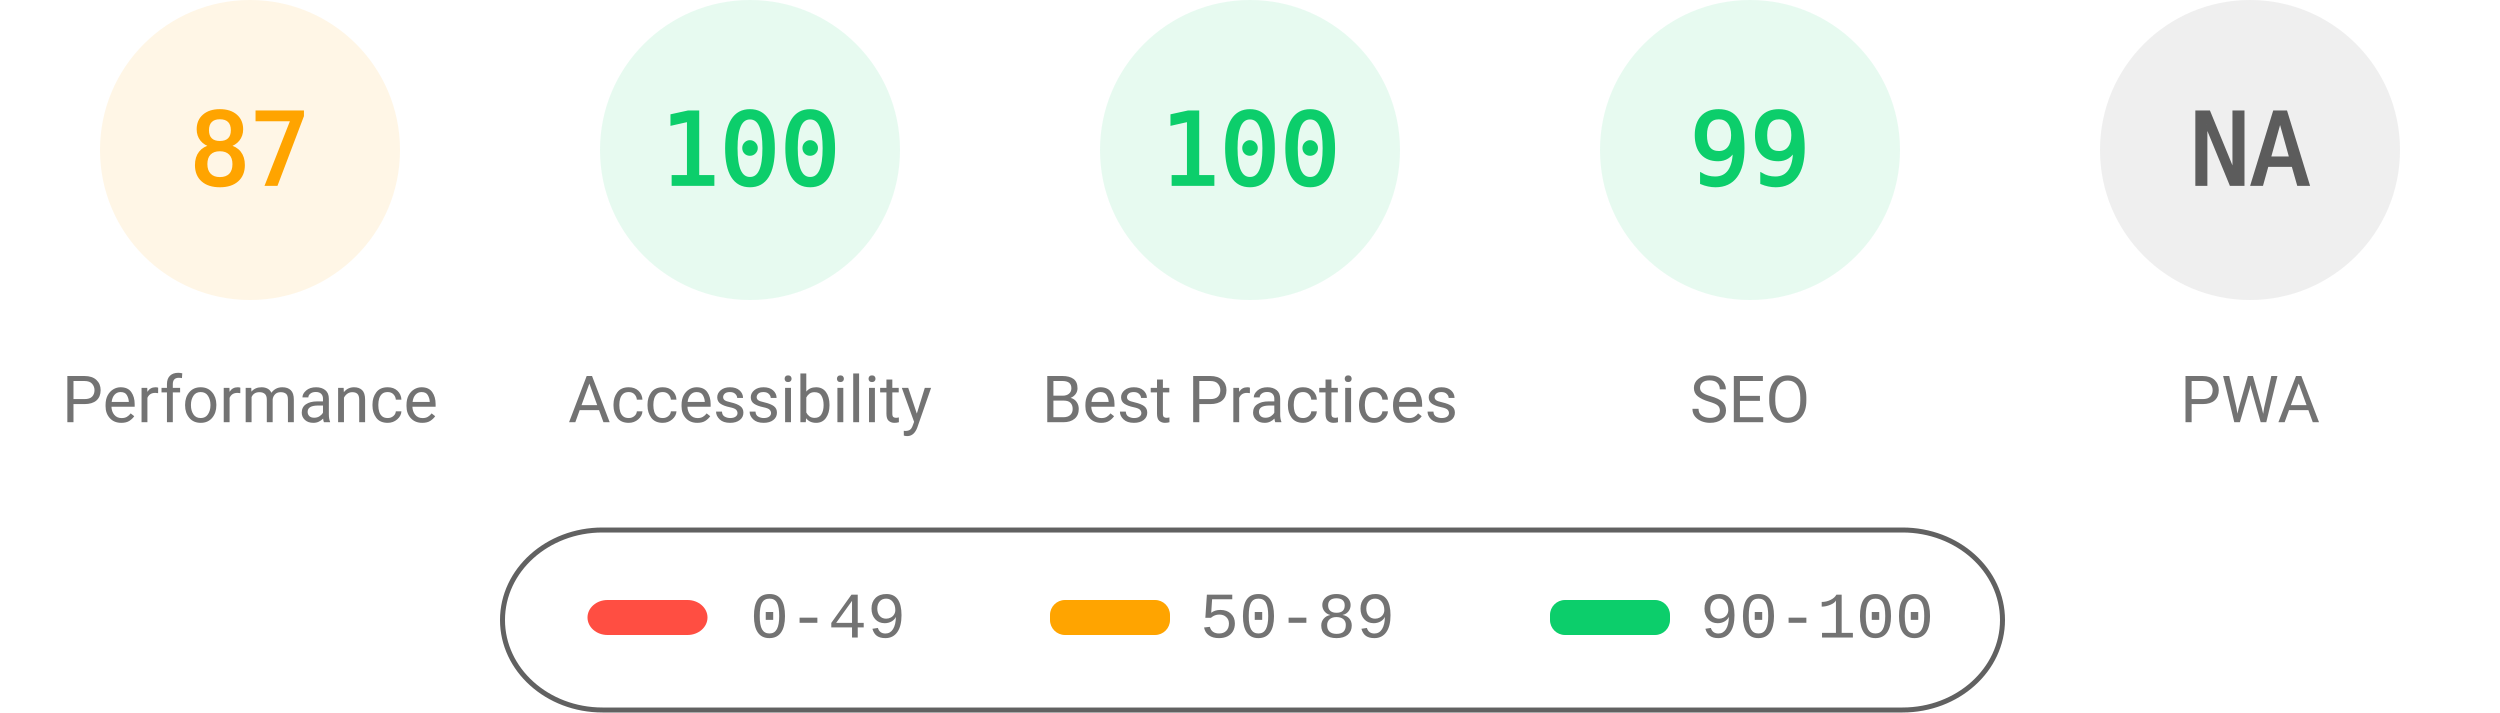
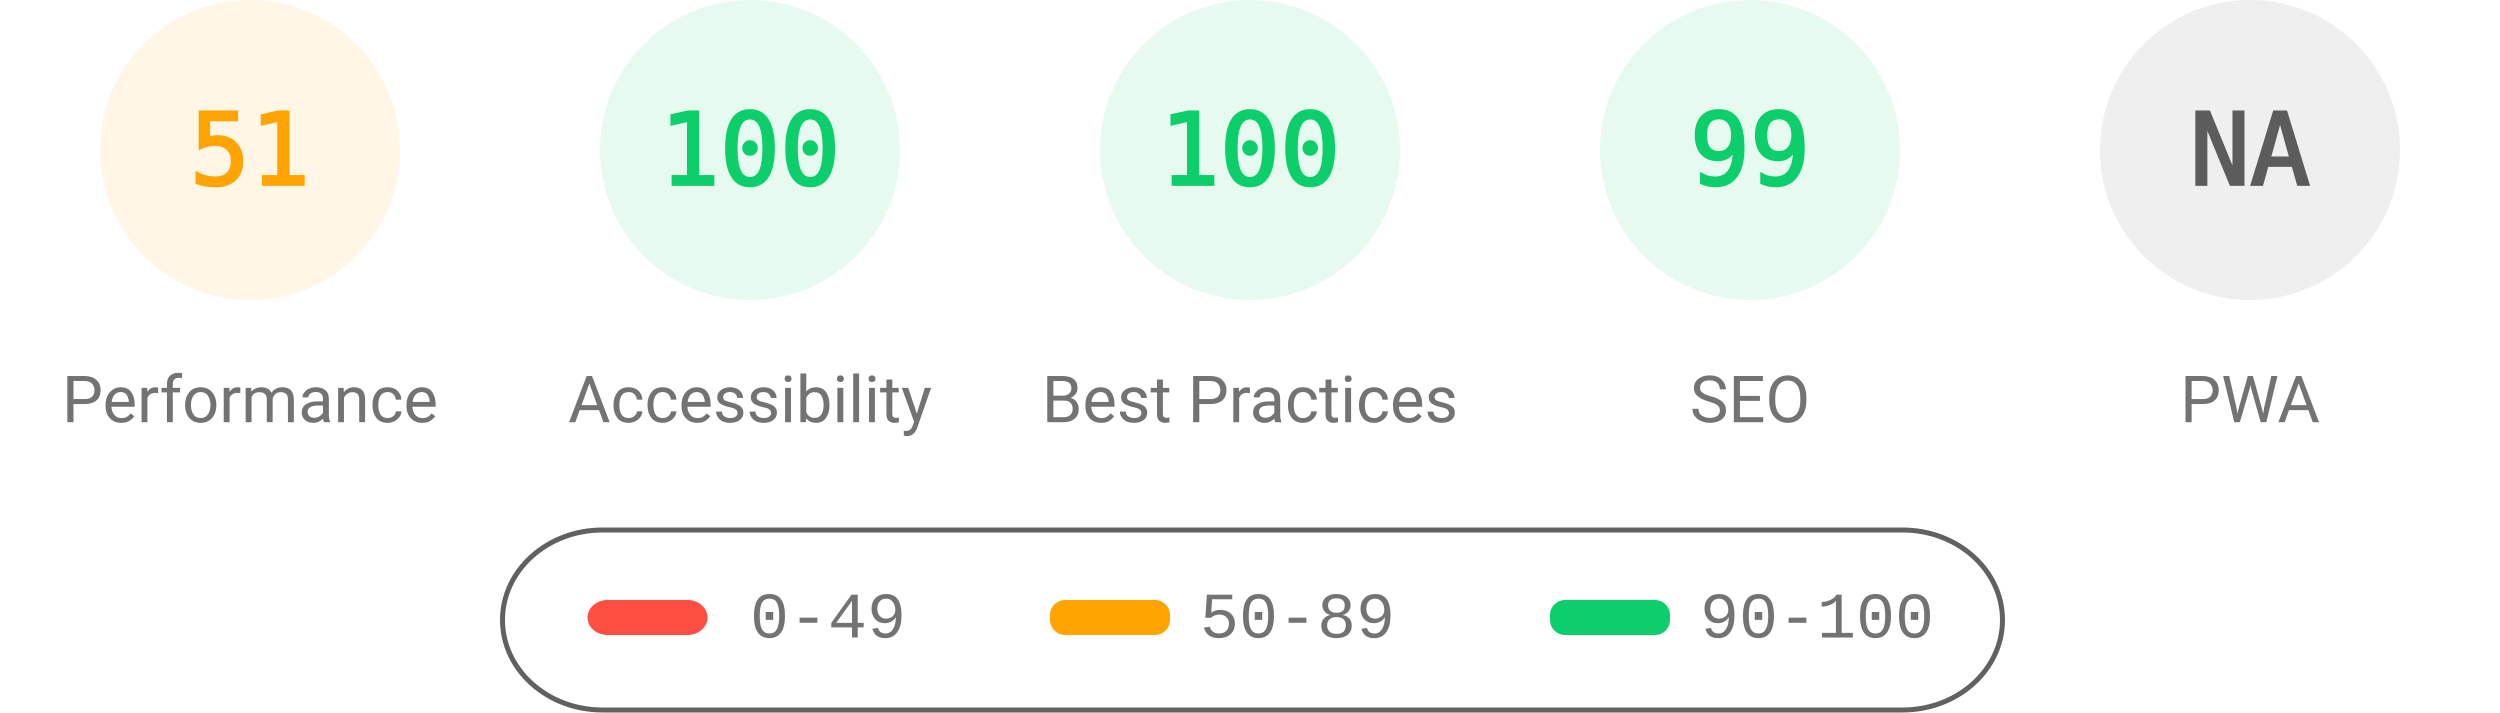
<svg xmlns="http://www.w3.org/2000/svg" fill="none" width="1000" height="285">
  <style>.gauge-base{opacity:.1}.gauge-arc{fill:none;animation-delay:250ms;stroke-linecap:round;transform:rotate(-90deg);transform-origin:100px 60px;animation:load-gauge 1s ease forwards}.guage-text{font-size:40px;font-family:monospace;text-align:center}.guage-red{color:#ff4e42;fill:#ff4e42;stroke:#ff4e42}.guage-orange{color:#ffa400;fill:#ffa400;stroke:#ffa400}.guage-green{color:#0cce6b;fill:#0cce6b;stroke:#0cce6b}.guage-undefined{color:#5c5c5c;fill:#5c5c5c;stroke:#5c5c5c}.guage-title{color:#737373;fill:#737373;stroke:none;font-size:26px;line-height:26px;font-family:Roboto,Halvetica,Arial,sans-serif}@keyframes load-gauge{from{stroke-dasharray:0 352.858}}</style>
  <svg class="guage-div guage-perf guage-orange" viewBox="0 0 200 200" width="200" height="200">
    <circle class="gauge-base" r="56" cx="100" cy="60" stroke-width="8" />
-     <circle class="gauge-arc guage-arc-1" r="56" cx="100" cy="60" stroke-width="8" style="stroke-dasharray:306.116,351.858" />
-     <text class="guage-text" x="100" y="60" alignment-baseline="central" dominant-baseline="central" text-anchor="middle">87</text>
+     <circle class="gauge-arc guage-arc-1" r="56" cx="100" cy="60" stroke-width="8" style="stroke-dasharray:179.448,351.858" />
+     <text class="guage-text" x="100" y="60" alignment-baseline="central" dominant-baseline="central" text-anchor="middle">51</text>
    <text class="guage-title" x="100" y="160" alignment-baseline="central" dominant-baseline="central" text-anchor="middle">Performance</text>
  </svg>
  <svg class="guage-div guage-acc guage-green" viewBox="0 0 200 200" width="200" height="200" x="200">
    <circle class="gauge-base" r="56" cx="100" cy="60" stroke-width="8" />
    <circle class="gauge-arc guage-arc-2" r="56" cx="100" cy="60" stroke-width="8" style="stroke-dasharray:351.858,351.858" />
    <text class="guage-text" x="100" y="60" alignment-baseline="central" dominant-baseline="central" text-anchor="middle">100</text>
    <text class="guage-title" x="100" y="160" alignment-baseline="central" dominant-baseline="central" text-anchor="middle">Accessibility</text>
  </svg>
  <svg class="guage-div guage-best guage-green" viewBox="0 0 200 200" width="200" height="200" x="400">
    <circle class="gauge-base" r="56" cx="100" cy="60" stroke-width="8" />
    <circle class="gauge-arc guage-arc-3" r="56" cx="100" cy="60" stroke-width="8" style="stroke-dasharray:351.858,351.858" />
    <text class="guage-text" x="100" y="60" alignment-baseline="central" dominant-baseline="central" text-anchor="middle">100</text>
    <text class="guage-title" x="100" y="160" alignment-baseline="central" dominant-baseline="central" text-anchor="middle">Best Practices</text>
  </svg>
  <svg class="guage-div guage-seo guage-green" viewBox="0 0 200 200" width="200" height="200" x="600">
    <circle class="gauge-base" r="56" cx="100" cy="60" stroke-width="8" />
    <circle class="gauge-arc guage-arc-4" r="56" cx="100" cy="60" stroke-width="8" style="stroke-dasharray:348.339,351.858" />
    <text class="guage-text" x="100" y="60" alignment-baseline="central" dominant-baseline="central" text-anchor="middle">99</text>
    <text class="guage-title" x="100" y="160" alignment-baseline="central" dominant-baseline="central" text-anchor="middle">SEO</text>
  </svg>
  <svg class="guage-div guage-pwa guage-undefined" viewBox="0 0 200 200" width="200" height="200" x="800">
    <circle class="gauge-base" r="56" cx="100" cy="60" stroke-width="8" />
    <circle class="gauge-arc guage-arc-4" r="56" cx="100" cy="60" stroke-width="8" style="stroke-dasharray:351.858,351.858" />
    <text class="guage-text" x="100" y="60" alignment-baseline="central" dominant-baseline="central" text-anchor="middle">NA</text>
    <text class="guage-title" x="100" y="160" alignment-baseline="central" dominant-baseline="central" text-anchor="middle">PWA</text>
  </svg>
  <svg width="604" height="76" x="200" y="210">
    <path fill="none" id="canvas_background" d="M-1-1h604v80H-1z" />
    <rect fill-opacity="0" stroke="#616161" stroke-width="2" rx="40" id="svg_2" height="72" width="600" y="2" x="1" fill="#000" />
    <rect stroke="#000" rx="8" id="svg_3" height="14" width="48" y="30" x="35" stroke-opacity="null" stroke-width="0" fill="#ff4e42" />
    <rect stroke="#000" rx="6" id="svg_4" height="14" width="48" y="30" x="220" stroke-opacity="null" stroke-width="0" fill="#ffa400" />
    <rect stroke="#000" rx="6" id="svg_5" height="14" width="48" y="30" x="420" stroke-opacity="null" stroke-width="0" fill="#0cce6b" />
    <text xml:space="preserve" text-anchor="start" font-family="'Courier New', Courier, monospace" font-size="26" id="svg_6" y="45" x="100" stroke-opacity="null" stroke-width="0" stroke="#000" fill="#737373">0-49</text>
    <text xml:space="preserve" text-anchor="start" font-family="'Courier New', Courier, monospace" font-size="26" id="svg_7" y="45" x="280" stroke-opacity="null" stroke-width="0" stroke="#000" fill="#737373">50-89</text>
    <text xml:space="preserve" text-anchor="start" font-family="'Courier New', Courier, monospace" font-size="26" id="svg_8" y="45" x="480" stroke-opacity="null" stroke-width="0" stroke="#000" fill="#737373">90-100</text>
  </svg>
</svg>
